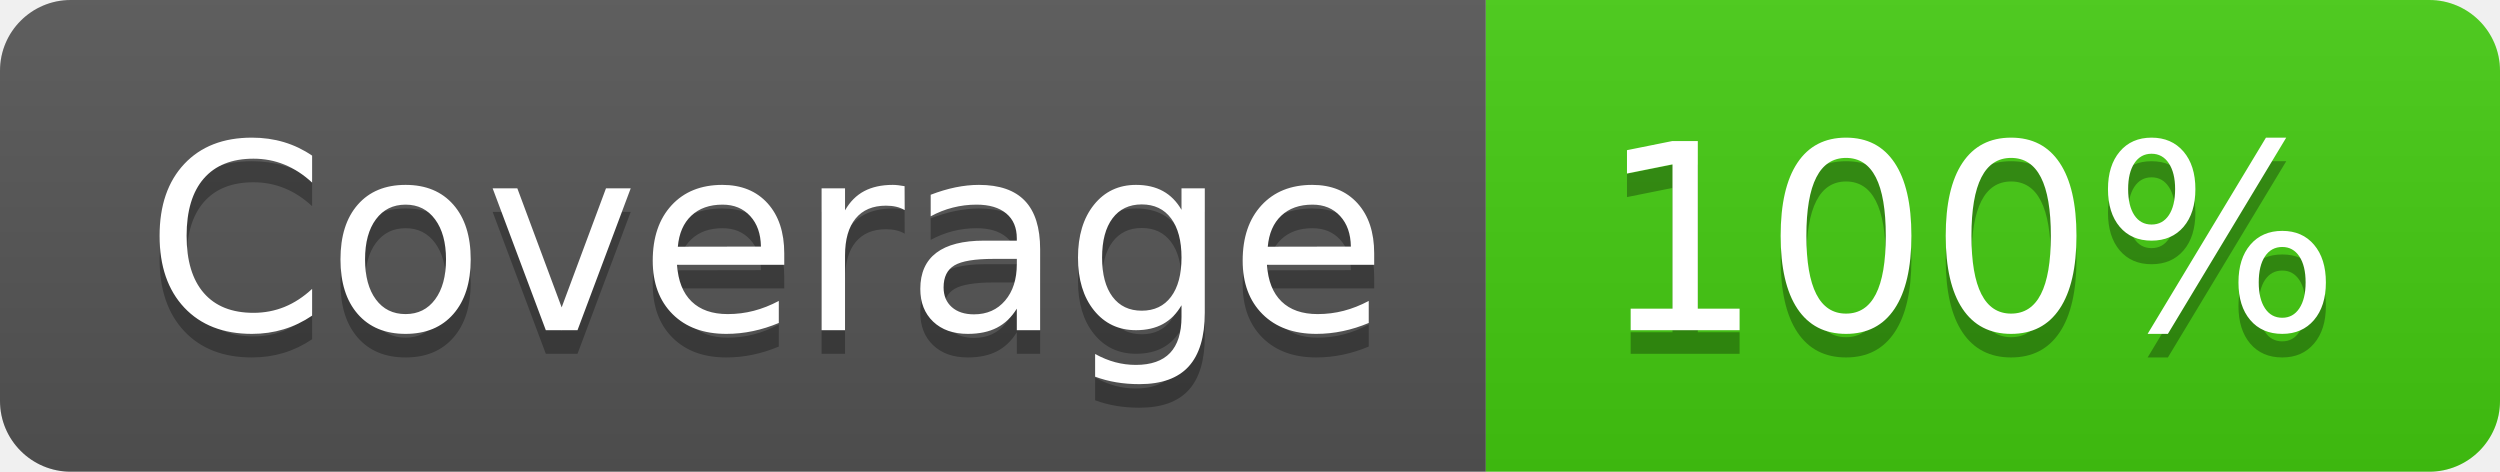
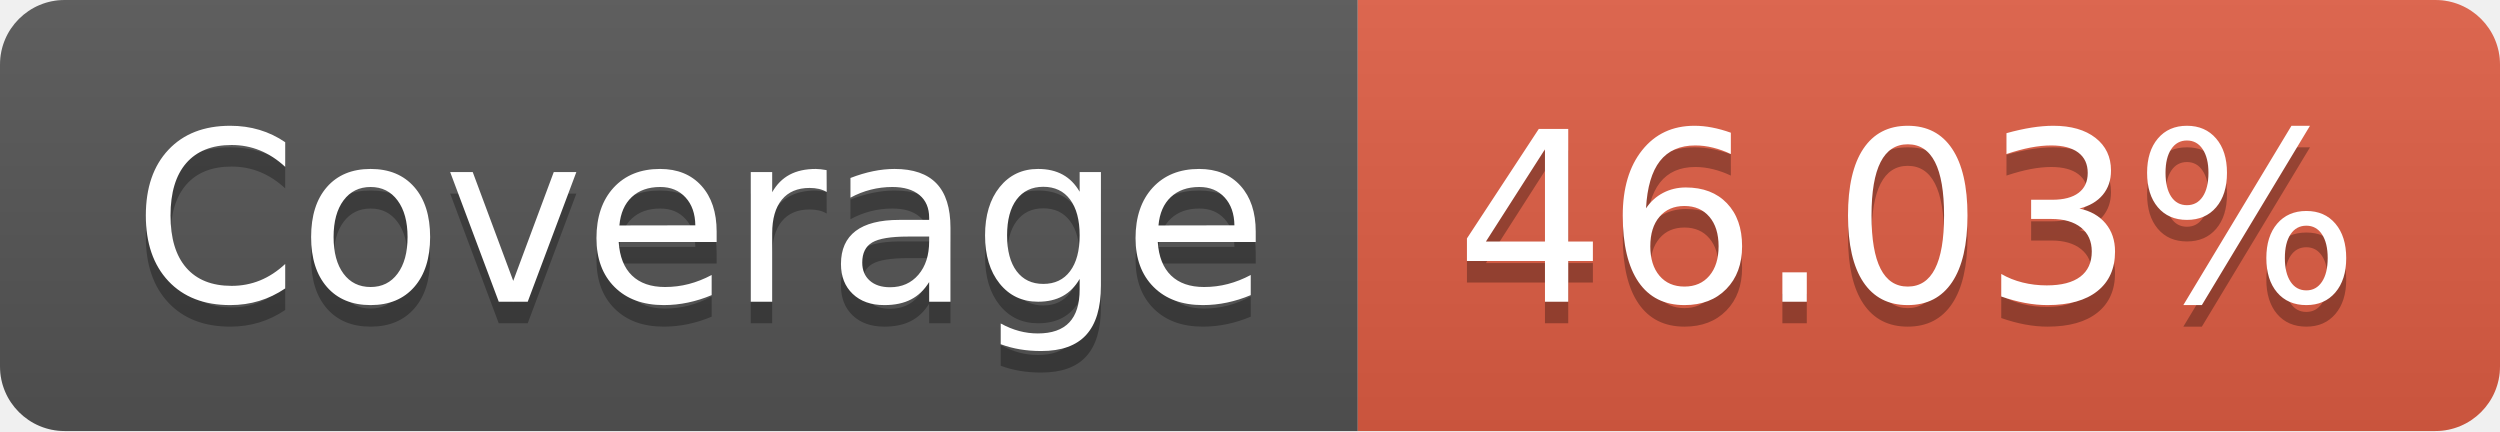
- <svg xmlns="http://www.w3.org/2000/svg" width="106" height="20" role="img" aria-label="Coverage: 100%">
+ <svg xmlns="http://www.w3.org/2000/svg" width="116" height="20" role="img" aria-label="Coverage: 46.03%">
  <linearGradient id="s" x2="0" y2="100%">
    <stop offset="0" stop-color="#bbb" stop-opacity=".1" />
    <stop offset="1" stop-opacity=".1" />
  </linearGradient>
  <clipPath id="r">
-     <rect width="106" height="20" rx="3" fill="#fff" />
+     <rect width="116" height="20" rx="3" fill="#fff" />
  </clipPath>
  <g clip-path="url(#r)">
    <rect width="63" height="20" fill="#555" />
-     <rect x="63" width="43" height="20" fill="#4c1" />
-     <rect width="106" height="20" fill="url(#s)" />
+     <rect x="63" width="53" height="20" fill="#e05d44" />
+     <rect width="116" height="20" fill="url(#s)" />
  </g>
  <g fill="#fff" text-anchor="middle" font-family="Verdana,Geneva,DejaVu Sans,sans-serif" text-rendering="geometricPrecision" font-size="110">
    <text aria-hidden="true" x="325" y="150" fill="#010101" fill-opacity=".3" transform="scale(.1)" textLength="530">Coverage</text>
    <text x="325" y="140" transform="scale(.1)" fill="#fff" textLength="530">Coverage</text>
-     <text aria-hidden="true" x="835" y="150" fill="#010101" fill-opacity=".3" transform="scale(.1)" textLength="330">100%</text>
-     <text x="835" y="140" transform="scale(.1)" fill="#fff" textLength="330">100%</text>
+     <text aria-hidden="true" x="885" y="150" fill="#010101" fill-opacity=".3" transform="scale(.1)" textLength="430">46.03%</text>
+     <text x="885" y="140" transform="scale(.1)" fill="#fff" textLength="430">46.03%</text>
  </g>
</svg>
